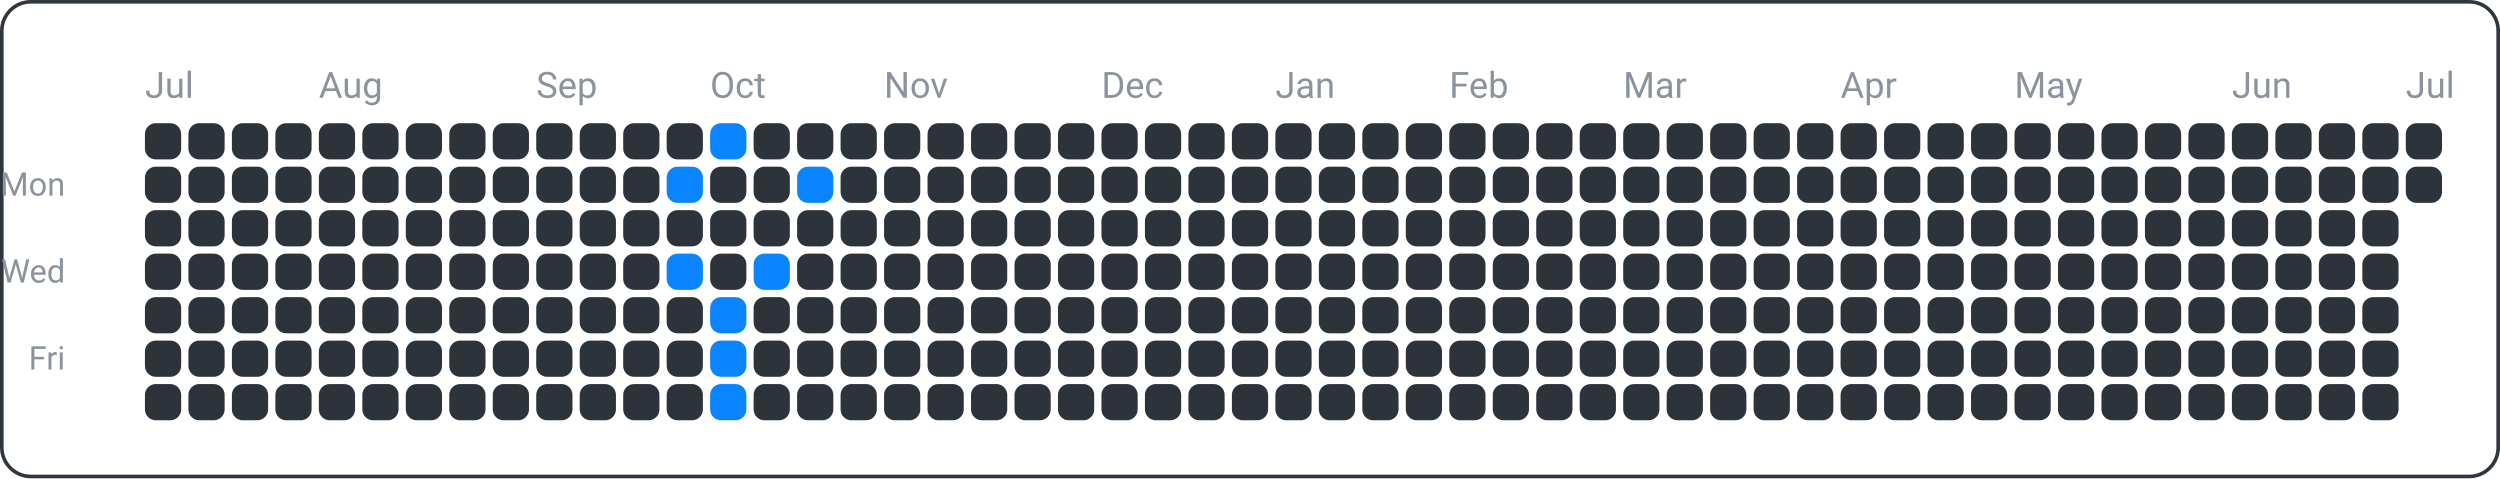
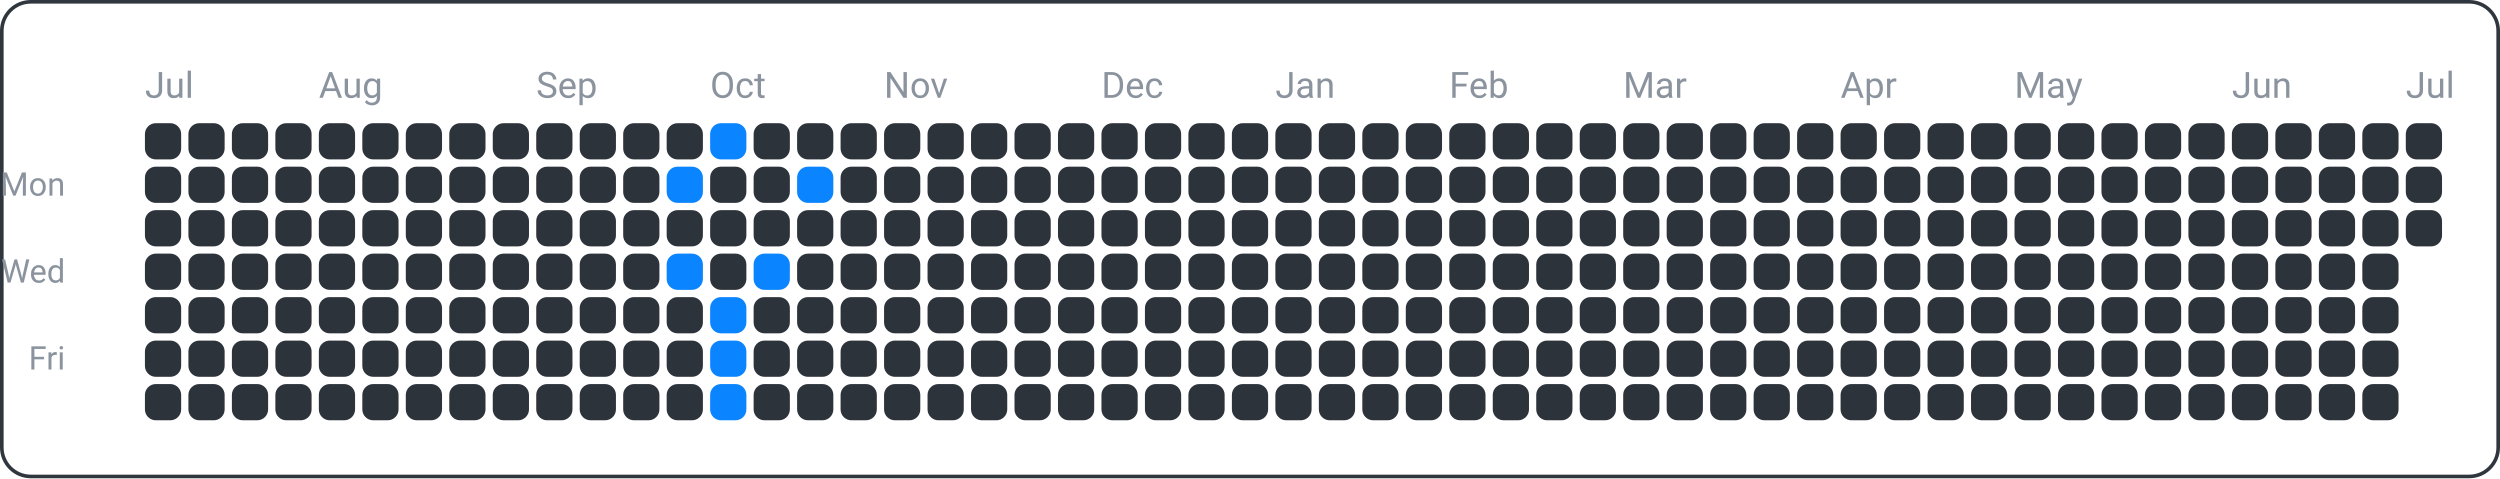
<svg xmlns="http://www.w3.org/2000/svg" width="690" height="132" viewBox="0 0 690 132">
  <rect x="0.5" y="0.5" width="689" height="131" fill="none" rx="8" ry="8" stroke="#30363d" />
  <text x="18" y="54" font-family="ui-sans-serif, -apple-system, Segoe UI, Roboto, Helvetica, Arial" font-size="9" fill="#8b949e" text-anchor="end">Mon</text>
  <text x="18" y="78" font-family="ui-sans-serif, -apple-system, Segoe UI, Roboto, Helvetica, Arial" font-size="9" fill="#8b949e" text-anchor="end">Wed</text>
  <text x="18" y="102" font-family="ui-sans-serif, -apple-system, Segoe UI, Roboto, Helvetica, Arial" font-size="9" fill="#8b949e" text-anchor="end">Fri</text>
  <text x="40" y="27" font-family="ui-sans-serif, -apple-system, Segoe UI, Roboto, Helvetica, Arial" font-size="10" fill="#8b949e" text-anchor="start">Jul</text>
  <text x="88" y="27" font-family="ui-sans-serif, -apple-system, Segoe UI, Roboto, Helvetica, Arial" font-size="10" fill="#8b949e" text-anchor="start">Aug</text>
  <text x="148" y="27" font-family="ui-sans-serif, -apple-system, Segoe UI, Roboto, Helvetica, Arial" font-size="10" fill="#8b949e" text-anchor="start">Sep</text>
  <text x="196" y="27" font-family="ui-sans-serif, -apple-system, Segoe UI, Roboto, Helvetica, Arial" font-size="10" fill="#8b949e" text-anchor="start">Oct</text>
  <text x="244" y="27" font-family="ui-sans-serif, -apple-system, Segoe UI, Roboto, Helvetica, Arial" font-size="10" fill="#8b949e" text-anchor="start">Nov</text>
  <text x="304" y="27" font-family="ui-sans-serif, -apple-system, Segoe UI, Roboto, Helvetica, Arial" font-size="10" fill="#8b949e" text-anchor="start">Dec</text>
  <text x="352" y="27" font-family="ui-sans-serif, -apple-system, Segoe UI, Roboto, Helvetica, Arial" font-size="10" fill="#8b949e" text-anchor="start">Jan</text>
  <text x="400" y="27" font-family="ui-sans-serif, -apple-system, Segoe UI, Roboto, Helvetica, Arial" font-size="10" fill="#8b949e" text-anchor="start">Feb</text>
  <text x="448" y="27" font-family="ui-sans-serif, -apple-system, Segoe UI, Roboto, Helvetica, Arial" font-size="10" fill="#8b949e" text-anchor="start">Mar</text>
  <text x="508" y="27" font-family="ui-sans-serif, -apple-system, Segoe UI, Roboto, Helvetica, Arial" font-size="10" fill="#8b949e" text-anchor="start">Apr</text>
  <text x="556" y="27" font-family="ui-sans-serif, -apple-system, Segoe UI, Roboto, Helvetica, Arial" font-size="10" fill="#8b949e" text-anchor="start">May</text>
  <text x="616" y="27" font-family="ui-sans-serif, -apple-system, Segoe UI, Roboto, Helvetica, Arial" font-size="10" fill="#8b949e" text-anchor="start">Jun</text>
  <text x="664" y="27" font-family="ui-sans-serif, -apple-system, Segoe UI, Roboto, Helvetica, Arial" font-size="10" fill="#8b949e" text-anchor="start">Jul</text>
  <rect x="40" y="34" width="10" height="10" fill="#2d333b" rx="3" ry="3" />
  <rect x="40" y="46" width="10" height="10" fill="#2d333b" rx="3" ry="3" />
  <rect x="40" y="58" width="10" height="10" fill="#2d333b" rx="3" ry="3" />
  <rect x="40" y="70" width="10" height="10" fill="#2d333b" rx="3" ry="3" />
  <rect x="40" y="82" width="10" height="10" fill="#2d333b" rx="3" ry="3" />
  <rect x="40" y="94" width="10" height="10" fill="#2d333b" rx="3" ry="3" />
  <rect x="40" y="106" width="10" height="10" fill="#2d333b" rx="3" ry="3" />
  <rect x="52" y="34" width="10" height="10" fill="#2d333b" rx="3" ry="3" />
  <rect x="52" y="46" width="10" height="10" fill="#2d333b" rx="3" ry="3" />
  <rect x="52" y="58" width="10" height="10" fill="#2d333b" rx="3" ry="3" />
  <rect x="52" y="70" width="10" height="10" fill="#2d333b" rx="3" ry="3" />
  <rect x="52" y="82" width="10" height="10" fill="#2d333b" rx="3" ry="3" />
  <rect x="52" y="94" width="10" height="10" fill="#2d333b" rx="3" ry="3" />
  <rect x="52" y="106" width="10" height="10" fill="#2d333b" rx="3" ry="3" />
  <rect x="64" y="34" width="10" height="10" fill="#2d333b" rx="3" ry="3" />
  <rect x="64" y="46" width="10" height="10" fill="#2d333b" rx="3" ry="3" />
  <rect x="64" y="58" width="10" height="10" fill="#2d333b" rx="3" ry="3" />
  <rect x="64" y="70" width="10" height="10" fill="#2d333b" rx="3" ry="3" />
  <rect x="64" y="82" width="10" height="10" fill="#2d333b" rx="3" ry="3" />
  <rect x="64" y="94" width="10" height="10" fill="#2d333b" rx="3" ry="3" />
  <rect x="64" y="106" width="10" height="10" fill="#2d333b" rx="3" ry="3" />
  <rect x="76" y="34" width="10" height="10" fill="#2d333b" rx="3" ry="3" />
  <rect x="76" y="46" width="10" height="10" fill="#2d333b" rx="3" ry="3" />
  <rect x="76" y="58" width="10" height="10" fill="#2d333b" rx="3" ry="3" />
  <rect x="76" y="70" width="10" height="10" fill="#2d333b" rx="3" ry="3" />
  <rect x="76" y="82" width="10" height="10" fill="#2d333b" rx="3" ry="3" />
  <rect x="76" y="94" width="10" height="10" fill="#2d333b" rx="3" ry="3" />
  <rect x="76" y="106" width="10" height="10" fill="#2d333b" rx="3" ry="3" />
  <rect x="88" y="34" width="10" height="10" fill="#2d333b" rx="3" ry="3" />
  <rect x="88" y="46" width="10" height="10" fill="#2d333b" rx="3" ry="3" />
  <rect x="88" y="58" width="10" height="10" fill="#2d333b" rx="3" ry="3" />
  <rect x="88" y="70" width="10" height="10" fill="#2d333b" rx="3" ry="3" />
  <rect x="88" y="82" width="10" height="10" fill="#2d333b" rx="3" ry="3" />
  <rect x="88" y="94" width="10" height="10" fill="#2d333b" rx="3" ry="3" />
  <rect x="88" y="106" width="10" height="10" fill="#2d333b" rx="3" ry="3" />
  <rect x="100" y="34" width="10" height="10" fill="#2d333b" rx="3" ry="3" />
  <rect x="100" y="46" width="10" height="10" fill="#2d333b" rx="3" ry="3" />
  <rect x="100" y="58" width="10" height="10" fill="#2d333b" rx="3" ry="3" />
  <rect x="100" y="70" width="10" height="10" fill="#2d333b" rx="3" ry="3" />
  <rect x="100" y="82" width="10" height="10" fill="#2d333b" rx="3" ry="3" />
  <rect x="100" y="94" width="10" height="10" fill="#2d333b" rx="3" ry="3" />
  <rect x="100" y="106" width="10" height="10" fill="#2d333b" rx="3" ry="3" />
  <rect x="112" y="34" width="10" height="10" fill="#2d333b" rx="3" ry="3" />
  <rect x="112" y="46" width="10" height="10" fill="#2d333b" rx="3" ry="3" />
  <rect x="112" y="58" width="10" height="10" fill="#2d333b" rx="3" ry="3" />
  <rect x="112" y="70" width="10" height="10" fill="#2d333b" rx="3" ry="3" />
  <rect x="112" y="82" width="10" height="10" fill="#2d333b" rx="3" ry="3" />
  <rect x="112" y="94" width="10" height="10" fill="#2d333b" rx="3" ry="3" />
  <rect x="112" y="106" width="10" height="10" fill="#2d333b" rx="3" ry="3" />
  <rect x="124" y="34" width="10" height="10" fill="#2d333b" rx="3" ry="3" />
  <rect x="124" y="46" width="10" height="10" fill="#2d333b" rx="3" ry="3" />
  <rect x="124" y="58" width="10" height="10" fill="#2d333b" rx="3" ry="3" />
  <rect x="124" y="70" width="10" height="10" fill="#2d333b" rx="3" ry="3" />
  <rect x="124" y="82" width="10" height="10" fill="#2d333b" rx="3" ry="3" />
  <rect x="124" y="94" width="10" height="10" fill="#2d333b" rx="3" ry="3" />
  <rect x="124" y="106" width="10" height="10" fill="#2d333b" rx="3" ry="3" />
  <rect x="136" y="34" width="10" height="10" fill="#2d333b" rx="3" ry="3" />
  <rect x="136" y="46" width="10" height="10" fill="#2d333b" rx="3" ry="3" />
  <rect x="136" y="58" width="10" height="10" fill="#2d333b" rx="3" ry="3" />
  <rect x="136" y="70" width="10" height="10" fill="#2d333b" rx="3" ry="3" />
  <rect x="136" y="82" width="10" height="10" fill="#2d333b" rx="3" ry="3" />
  <rect x="136" y="94" width="10" height="10" fill="#2d333b" rx="3" ry="3" />
  <rect x="136" y="106" width="10" height="10" fill="#2d333b" rx="3" ry="3" />
  <rect x="148" y="34" width="10" height="10" fill="#2d333b" rx="3" ry="3" />
  <rect x="148" y="46" width="10" height="10" fill="#2d333b" rx="3" ry="3" />
  <rect x="148" y="58" width="10" height="10" fill="#2d333b" rx="3" ry="3" />
  <rect x="148" y="70" width="10" height="10" fill="#2d333b" rx="3" ry="3" />
  <rect x="148" y="82" width="10" height="10" fill="#2d333b" rx="3" ry="3" />
  <rect x="148" y="94" width="10" height="10" fill="#2d333b" rx="3" ry="3" />
  <rect x="148" y="106" width="10" height="10" fill="#2d333b" rx="3" ry="3" />
  <rect x="160" y="34" width="10" height="10" fill="#2d333b" rx="3" ry="3" />
  <rect x="160" y="46" width="10" height="10" fill="#2d333b" rx="3" ry="3" />
  <rect x="160" y="58" width="10" height="10" fill="#2d333b" rx="3" ry="3" />
  <rect x="160" y="70" width="10" height="10" fill="#2d333b" rx="3" ry="3" />
  <rect x="160" y="82" width="10" height="10" fill="#2d333b" rx="3" ry="3" />
  <rect x="160" y="94" width="10" height="10" fill="#2d333b" rx="3" ry="3" />
  <rect x="160" y="106" width="10" height="10" fill="#2d333b" rx="3" ry="3" />
  <rect x="172" y="34" width="10" height="10" fill="#2d333b" rx="3" ry="3" />
  <rect x="172" y="46" width="10" height="10" fill="#2d333b" rx="3" ry="3" />
  <rect x="172" y="58" width="10" height="10" fill="#2d333b" rx="3" ry="3" />
  <rect x="172" y="70" width="10" height="10" fill="#2d333b" rx="3" ry="3" />
  <rect x="172" y="82" width="10" height="10" fill="#2d333b" rx="3" ry="3" />
  <rect x="172" y="94" width="10" height="10" fill="#2d333b" rx="3" ry="3" />
  <rect x="172" y="106" width="10" height="10" fill="#2d333b" rx="3" ry="3" />
  <rect x="184" y="34" width="10" height="10" fill="#2d333b" rx="3" ry="3" />
  <rect x="184" y="46" width="10" height="10" fill="#0a84ff" rx="3" ry="3" />
  <rect x="184" y="58" width="10" height="10" fill="#2d333b" rx="3" ry="3" />
  <rect x="184" y="70" width="10" height="10" fill="#0a84ff" rx="3" ry="3" />
  <rect x="184" y="82" width="10" height="10" fill="#2d333b" rx="3" ry="3" />
  <rect x="184" y="94" width="10" height="10" fill="#2d333b" rx="3" ry="3" />
  <rect x="184" y="106" width="10" height="10" fill="#2d333b" rx="3" ry="3" />
  <rect x="196" y="34" width="10" height="10" fill="#0a84ff" rx="3" ry="3" />
  <rect x="196" y="46" width="10" height="10" fill="#2d333b" rx="3" ry="3" />
  <rect x="196" y="58" width="10" height="10" fill="#2d333b" rx="3" ry="3" />
  <rect x="196" y="70" width="10" height="10" fill="#2d333b" rx="3" ry="3" />
  <rect x="196" y="82" width="10" height="10" fill="#0a84ff" rx="3" ry="3" />
  <rect x="196" y="94" width="10" height="10" fill="#0a84ff" rx="3" ry="3" />
  <rect x="196" y="106" width="10" height="10" fill="#0a84ff" rx="3" ry="3" />
  <rect x="208" y="34" width="10" height="10" fill="#2d333b" rx="3" ry="3" />
  <rect x="208" y="46" width="10" height="10" fill="#2d333b" rx="3" ry="3" />
  <rect x="208" y="58" width="10" height="10" fill="#2d333b" rx="3" ry="3" />
  <rect x="208" y="70" width="10" height="10" fill="#0a84ff" rx="3" ry="3" />
  <rect x="208" y="82" width="10" height="10" fill="#2d333b" rx="3" ry="3" />
  <rect x="208" y="94" width="10" height="10" fill="#2d333b" rx="3" ry="3" />
  <rect x="208" y="106" width="10" height="10" fill="#2d333b" rx="3" ry="3" />
  <rect x="220" y="34" width="10" height="10" fill="#2d333b" rx="3" ry="3" />
  <rect x="220" y="46" width="10" height="10" fill="#0a84ff" rx="3" ry="3" />
  <rect x="220" y="58" width="10" height="10" fill="#2d333b" rx="3" ry="3" />
  <rect x="220" y="70" width="10" height="10" fill="#2d333b" rx="3" ry="3" />
  <rect x="220" y="82" width="10" height="10" fill="#2d333b" rx="3" ry="3" />
  <rect x="220" y="94" width="10" height="10" fill="#2d333b" rx="3" ry="3" />
  <rect x="220" y="106" width="10" height="10" fill="#2d333b" rx="3" ry="3" />
  <rect x="232" y="34" width="10" height="10" fill="#2d333b" rx="3" ry="3" />
  <rect x="232" y="46" width="10" height="10" fill="#2d333b" rx="3" ry="3" />
  <rect x="232" y="58" width="10" height="10" fill="#2d333b" rx="3" ry="3" />
  <rect x="232" y="70" width="10" height="10" fill="#2d333b" rx="3" ry="3" />
  <rect x="232" y="82" width="10" height="10" fill="#2d333b" rx="3" ry="3" />
  <rect x="232" y="94" width="10" height="10" fill="#2d333b" rx="3" ry="3" />
  <rect x="232" y="106" width="10" height="10" fill="#2d333b" rx="3" ry="3" />
  <rect x="244" y="34" width="10" height="10" fill="#2d333b" rx="3" ry="3" />
  <rect x="244" y="46" width="10" height="10" fill="#2d333b" rx="3" ry="3" />
  <rect x="244" y="58" width="10" height="10" fill="#2d333b" rx="3" ry="3" />
  <rect x="244" y="70" width="10" height="10" fill="#2d333b" rx="3" ry="3" />
  <rect x="244" y="82" width="10" height="10" fill="#2d333b" rx="3" ry="3" />
  <rect x="244" y="94" width="10" height="10" fill="#2d333b" rx="3" ry="3" />
  <rect x="244" y="106" width="10" height="10" fill="#2d333b" rx="3" ry="3" />
  <rect x="256" y="34" width="10" height="10" fill="#2d333b" rx="3" ry="3" />
  <rect x="256" y="46" width="10" height="10" fill="#2d333b" rx="3" ry="3" />
  <rect x="256" y="58" width="10" height="10" fill="#2d333b" rx="3" ry="3" />
  <rect x="256" y="70" width="10" height="10" fill="#2d333b" rx="3" ry="3" />
  <rect x="256" y="82" width="10" height="10" fill="#2d333b" rx="3" ry="3" />
  <rect x="256" y="94" width="10" height="10" fill="#2d333b" rx="3" ry="3" />
  <rect x="256" y="106" width="10" height="10" fill="#2d333b" rx="3" ry="3" />
  <rect x="268" y="34" width="10" height="10" fill="#2d333b" rx="3" ry="3" />
  <rect x="268" y="46" width="10" height="10" fill="#2d333b" rx="3" ry="3" />
  <rect x="268" y="58" width="10" height="10" fill="#2d333b" rx="3" ry="3" />
  <rect x="268" y="70" width="10" height="10" fill="#2d333b" rx="3" ry="3" />
  <rect x="268" y="82" width="10" height="10" fill="#2d333b" rx="3" ry="3" />
  <rect x="268" y="94" width="10" height="10" fill="#2d333b" rx="3" ry="3" />
  <rect x="268" y="106" width="10" height="10" fill="#2d333b" rx="3" ry="3" />
  <rect x="280" y="34" width="10" height="10" fill="#2d333b" rx="3" ry="3" />
  <rect x="280" y="46" width="10" height="10" fill="#2d333b" rx="3" ry="3" />
  <rect x="280" y="58" width="10" height="10" fill="#2d333b" rx="3" ry="3" />
  <rect x="280" y="70" width="10" height="10" fill="#2d333b" rx="3" ry="3" />
  <rect x="280" y="82" width="10" height="10" fill="#2d333b" rx="3" ry="3" />
  <rect x="280" y="94" width="10" height="10" fill="#2d333b" rx="3" ry="3" />
  <rect x="280" y="106" width="10" height="10" fill="#2d333b" rx="3" ry="3" />
  <rect x="292" y="34" width="10" height="10" fill="#2d333b" rx="3" ry="3" />
  <rect x="292" y="46" width="10" height="10" fill="#2d333b" rx="3" ry="3" />
  <rect x="292" y="58" width="10" height="10" fill="#2d333b" rx="3" ry="3" />
  <rect x="292" y="70" width="10" height="10" fill="#2d333b" rx="3" ry="3" />
  <rect x="292" y="82" width="10" height="10" fill="#2d333b" rx="3" ry="3" />
  <rect x="292" y="94" width="10" height="10" fill="#2d333b" rx="3" ry="3" />
  <rect x="292" y="106" width="10" height="10" fill="#2d333b" rx="3" ry="3" />
  <rect x="304" y="34" width="10" height="10" fill="#2d333b" rx="3" ry="3" />
  <rect x="304" y="46" width="10" height="10" fill="#2d333b" rx="3" ry="3" />
  <rect x="304" y="58" width="10" height="10" fill="#2d333b" rx="3" ry="3" />
  <rect x="304" y="70" width="10" height="10" fill="#2d333b" rx="3" ry="3" />
  <rect x="304" y="82" width="10" height="10" fill="#2d333b" rx="3" ry="3" />
  <rect x="304" y="94" width="10" height="10" fill="#2d333b" rx="3" ry="3" />
  <rect x="304" y="106" width="10" height="10" fill="#2d333b" rx="3" ry="3" />
  <rect x="316" y="34" width="10" height="10" fill="#2d333b" rx="3" ry="3" />
  <rect x="316" y="46" width="10" height="10" fill="#2d333b" rx="3" ry="3" />
  <rect x="316" y="58" width="10" height="10" fill="#2d333b" rx="3" ry="3" />
  <rect x="316" y="70" width="10" height="10" fill="#2d333b" rx="3" ry="3" />
  <rect x="316" y="82" width="10" height="10" fill="#2d333b" rx="3" ry="3" />
  <rect x="316" y="94" width="10" height="10" fill="#2d333b" rx="3" ry="3" />
  <rect x="316" y="106" width="10" height="10" fill="#2d333b" rx="3" ry="3" />
  <rect x="328" y="34" width="10" height="10" fill="#2d333b" rx="3" ry="3" />
  <rect x="328" y="46" width="10" height="10" fill="#2d333b" rx="3" ry="3" />
  <rect x="328" y="58" width="10" height="10" fill="#2d333b" rx="3" ry="3" />
  <rect x="328" y="70" width="10" height="10" fill="#2d333b" rx="3" ry="3" />
  <rect x="328" y="82" width="10" height="10" fill="#2d333b" rx="3" ry="3" />
  <rect x="328" y="94" width="10" height="10" fill="#2d333b" rx="3" ry="3" />
  <rect x="328" y="106" width="10" height="10" fill="#2d333b" rx="3" ry="3" />
  <rect x="340" y="34" width="10" height="10" fill="#2d333b" rx="3" ry="3" />
  <rect x="340" y="46" width="10" height="10" fill="#2d333b" rx="3" ry="3" />
  <rect x="340" y="58" width="10" height="10" fill="#2d333b" rx="3" ry="3" />
  <rect x="340" y="70" width="10" height="10" fill="#2d333b" rx="3" ry="3" />
  <rect x="340" y="82" width="10" height="10" fill="#2d333b" rx="3" ry="3" />
  <rect x="340" y="94" width="10" height="10" fill="#2d333b" rx="3" ry="3" />
  <rect x="340" y="106" width="10" height="10" fill="#2d333b" rx="3" ry="3" />
  <rect x="352" y="34" width="10" height="10" fill="#2d333b" rx="3" ry="3" />
  <rect x="352" y="46" width="10" height="10" fill="#2d333b" rx="3" ry="3" />
  <rect x="352" y="58" width="10" height="10" fill="#2d333b" rx="3" ry="3" />
  <rect x="352" y="70" width="10" height="10" fill="#2d333b" rx="3" ry="3" />
  <rect x="352" y="82" width="10" height="10" fill="#2d333b" rx="3" ry="3" />
  <rect x="352" y="94" width="10" height="10" fill="#2d333b" rx="3" ry="3" />
  <rect x="352" y="106" width="10" height="10" fill="#2d333b" rx="3" ry="3" />
  <rect x="364" y="34" width="10" height="10" fill="#2d333b" rx="3" ry="3" />
  <rect x="364" y="46" width="10" height="10" fill="#2d333b" rx="3" ry="3" />
  <rect x="364" y="58" width="10" height="10" fill="#2d333b" rx="3" ry="3" />
  <rect x="364" y="70" width="10" height="10" fill="#2d333b" rx="3" ry="3" />
  <rect x="364" y="82" width="10" height="10" fill="#2d333b" rx="3" ry="3" />
  <rect x="364" y="94" width="10" height="10" fill="#2d333b" rx="3" ry="3" />
  <rect x="364" y="106" width="10" height="10" fill="#2d333b" rx="3" ry="3" />
  <rect x="376" y="34" width="10" height="10" fill="#2d333b" rx="3" ry="3" />
  <rect x="376" y="46" width="10" height="10" fill="#2d333b" rx="3" ry="3" />
  <rect x="376" y="58" width="10" height="10" fill="#2d333b" rx="3" ry="3" />
  <rect x="376" y="70" width="10" height="10" fill="#2d333b" rx="3" ry="3" />
  <rect x="376" y="82" width="10" height="10" fill="#2d333b" rx="3" ry="3" />
  <rect x="376" y="94" width="10" height="10" fill="#2d333b" rx="3" ry="3" />
  <rect x="376" y="106" width="10" height="10" fill="#2d333b" rx="3" ry="3" />
  <rect x="388" y="34" width="10" height="10" fill="#2d333b" rx="3" ry="3" />
  <rect x="388" y="46" width="10" height="10" fill="#2d333b" rx="3" ry="3" />
  <rect x="388" y="58" width="10" height="10" fill="#2d333b" rx="3" ry="3" />
  <rect x="388" y="70" width="10" height="10" fill="#2d333b" rx="3" ry="3" />
  <rect x="388" y="82" width="10" height="10" fill="#2d333b" rx="3" ry="3" />
  <rect x="388" y="94" width="10" height="10" fill="#2d333b" rx="3" ry="3" />
  <rect x="388" y="106" width="10" height="10" fill="#2d333b" rx="3" ry="3" />
  <rect x="400" y="34" width="10" height="10" fill="#2d333b" rx="3" ry="3" />
  <rect x="400" y="46" width="10" height="10" fill="#2d333b" rx="3" ry="3" />
  <rect x="400" y="58" width="10" height="10" fill="#2d333b" rx="3" ry="3" />
  <rect x="400" y="70" width="10" height="10" fill="#2d333b" rx="3" ry="3" />
  <rect x="400" y="82" width="10" height="10" fill="#2d333b" rx="3" ry="3" />
  <rect x="400" y="94" width="10" height="10" fill="#2d333b" rx="3" ry="3" />
  <rect x="400" y="106" width="10" height="10" fill="#2d333b" rx="3" ry="3" />
  <rect x="412" y="34" width="10" height="10" fill="#2d333b" rx="3" ry="3" />
  <rect x="412" y="46" width="10" height="10" fill="#2d333b" rx="3" ry="3" />
  <rect x="412" y="58" width="10" height="10" fill="#2d333b" rx="3" ry="3" />
  <rect x="412" y="70" width="10" height="10" fill="#2d333b" rx="3" ry="3" />
  <rect x="412" y="82" width="10" height="10" fill="#2d333b" rx="3" ry="3" />
  <rect x="412" y="94" width="10" height="10" fill="#2d333b" rx="3" ry="3" />
  <rect x="412" y="106" width="10" height="10" fill="#2d333b" rx="3" ry="3" />
  <rect x="424" y="34" width="10" height="10" fill="#2d333b" rx="3" ry="3" />
  <rect x="424" y="46" width="10" height="10" fill="#2d333b" rx="3" ry="3" />
  <rect x="424" y="58" width="10" height="10" fill="#2d333b" rx="3" ry="3" />
  <rect x="424" y="70" width="10" height="10" fill="#2d333b" rx="3" ry="3" />
  <rect x="424" y="82" width="10" height="10" fill="#2d333b" rx="3" ry="3" />
  <rect x="424" y="94" width="10" height="10" fill="#2d333b" rx="3" ry="3" />
  <rect x="424" y="106" width="10" height="10" fill="#2d333b" rx="3" ry="3" />
  <rect x="436" y="34" width="10" height="10" fill="#2d333b" rx="3" ry="3" />
  <rect x="436" y="46" width="10" height="10" fill="#2d333b" rx="3" ry="3" />
  <rect x="436" y="58" width="10" height="10" fill="#2d333b" rx="3" ry="3" />
  <rect x="436" y="70" width="10" height="10" fill="#2d333b" rx="3" ry="3" />
  <rect x="436" y="82" width="10" height="10" fill="#2d333b" rx="3" ry="3" />
  <rect x="436" y="94" width="10" height="10" fill="#2d333b" rx="3" ry="3" />
  <rect x="436" y="106" width="10" height="10" fill="#2d333b" rx="3" ry="3" />
  <rect x="448" y="34" width="10" height="10" fill="#2d333b" rx="3" ry="3" />
  <rect x="448" y="46" width="10" height="10" fill="#2d333b" rx="3" ry="3" />
  <rect x="448" y="58" width="10" height="10" fill="#2d333b" rx="3" ry="3" />
  <rect x="448" y="70" width="10" height="10" fill="#2d333b" rx="3" ry="3" />
  <rect x="448" y="82" width="10" height="10" fill="#2d333b" rx="3" ry="3" />
  <rect x="448" y="94" width="10" height="10" fill="#2d333b" rx="3" ry="3" />
  <rect x="448" y="106" width="10" height="10" fill="#2d333b" rx="3" ry="3" />
  <rect x="460" y="34" width="10" height="10" fill="#2d333b" rx="3" ry="3" />
  <rect x="460" y="46" width="10" height="10" fill="#2d333b" rx="3" ry="3" />
  <rect x="460" y="58" width="10" height="10" fill="#2d333b" rx="3" ry="3" />
  <rect x="460" y="70" width="10" height="10" fill="#2d333b" rx="3" ry="3" />
  <rect x="460" y="82" width="10" height="10" fill="#2d333b" rx="3" ry="3" />
  <rect x="460" y="94" width="10" height="10" fill="#2d333b" rx="3" ry="3" />
  <rect x="460" y="106" width="10" height="10" fill="#2d333b" rx="3" ry="3" />
  <rect x="472" y="34" width="10" height="10" fill="#2d333b" rx="3" ry="3" />
  <rect x="472" y="46" width="10" height="10" fill="#2d333b" rx="3" ry="3" />
  <rect x="472" y="58" width="10" height="10" fill="#2d333b" rx="3" ry="3" />
  <rect x="472" y="70" width="10" height="10" fill="#2d333b" rx="3" ry="3" />
  <rect x="472" y="82" width="10" height="10" fill="#2d333b" rx="3" ry="3" />
  <rect x="472" y="94" width="10" height="10" fill="#2d333b" rx="3" ry="3" />
  <rect x="472" y="106" width="10" height="10" fill="#2d333b" rx="3" ry="3" />
  <rect x="484" y="34" width="10" height="10" fill="#2d333b" rx="3" ry="3" />
  <rect x="484" y="46" width="10" height="10" fill="#2d333b" rx="3" ry="3" />
  <rect x="484" y="58" width="10" height="10" fill="#2d333b" rx="3" ry="3" />
  <rect x="484" y="70" width="10" height="10" fill="#2d333b" rx="3" ry="3" />
  <rect x="484" y="82" width="10" height="10" fill="#2d333b" rx="3" ry="3" />
  <rect x="484" y="94" width="10" height="10" fill="#2d333b" rx="3" ry="3" />
  <rect x="484" y="106" width="10" height="10" fill="#2d333b" rx="3" ry="3" />
  <rect x="496" y="34" width="10" height="10" fill="#2d333b" rx="3" ry="3" />
  <rect x="496" y="46" width="10" height="10" fill="#2d333b" rx="3" ry="3" />
  <rect x="496" y="58" width="10" height="10" fill="#2d333b" rx="3" ry="3" />
  <rect x="496" y="70" width="10" height="10" fill="#2d333b" rx="3" ry="3" />
  <rect x="496" y="82" width="10" height="10" fill="#2d333b" rx="3" ry="3" />
  <rect x="496" y="94" width="10" height="10" fill="#2d333b" rx="3" ry="3" />
  <rect x="496" y="106" width="10" height="10" fill="#2d333b" rx="3" ry="3" />
  <rect x="508" y="34" width="10" height="10" fill="#2d333b" rx="3" ry="3" />
  <rect x="508" y="46" width="10" height="10" fill="#2d333b" rx="3" ry="3" />
  <rect x="508" y="58" width="10" height="10" fill="#2d333b" rx="3" ry="3" />
  <rect x="508" y="70" width="10" height="10" fill="#2d333b" rx="3" ry="3" />
  <rect x="508" y="82" width="10" height="10" fill="#2d333b" rx="3" ry="3" />
  <rect x="508" y="94" width="10" height="10" fill="#2d333b" rx="3" ry="3" />
  <rect x="508" y="106" width="10" height="10" fill="#2d333b" rx="3" ry="3" />
  <rect x="520" y="34" width="10" height="10" fill="#2d333b" rx="3" ry="3" />
  <rect x="520" y="46" width="10" height="10" fill="#2d333b" rx="3" ry="3" />
  <rect x="520" y="58" width="10" height="10" fill="#2d333b" rx="3" ry="3" />
  <rect x="520" y="70" width="10" height="10" fill="#2d333b" rx="3" ry="3" />
  <rect x="520" y="82" width="10" height="10" fill="#2d333b" rx="3" ry="3" />
  <rect x="520" y="94" width="10" height="10" fill="#2d333b" rx="3" ry="3" />
  <rect x="520" y="106" width="10" height="10" fill="#2d333b" rx="3" ry="3" />
  <rect x="532" y="34" width="10" height="10" fill="#2d333b" rx="3" ry="3" />
  <rect x="532" y="46" width="10" height="10" fill="#2d333b" rx="3" ry="3" />
  <rect x="532" y="58" width="10" height="10" fill="#2d333b" rx="3" ry="3" />
  <rect x="532" y="70" width="10" height="10" fill="#2d333b" rx="3" ry="3" />
  <rect x="532" y="82" width="10" height="10" fill="#2d333b" rx="3" ry="3" />
  <rect x="532" y="94" width="10" height="10" fill="#2d333b" rx="3" ry="3" />
  <rect x="532" y="106" width="10" height="10" fill="#2d333b" rx="3" ry="3" />
  <rect x="544" y="34" width="10" height="10" fill="#2d333b" rx="3" ry="3" />
  <rect x="544" y="46" width="10" height="10" fill="#2d333b" rx="3" ry="3" />
  <rect x="544" y="58" width="10" height="10" fill="#2d333b" rx="3" ry="3" />
  <rect x="544" y="70" width="10" height="10" fill="#2d333b" rx="3" ry="3" />
  <rect x="544" y="82" width="10" height="10" fill="#2d333b" rx="3" ry="3" />
  <rect x="544" y="94" width="10" height="10" fill="#2d333b" rx="3" ry="3" />
  <rect x="544" y="106" width="10" height="10" fill="#2d333b" rx="3" ry="3" />
  <rect x="556" y="34" width="10" height="10" fill="#2d333b" rx="3" ry="3" />
  <rect x="556" y="46" width="10" height="10" fill="#2d333b" rx="3" ry="3" />
  <rect x="556" y="58" width="10" height="10" fill="#2d333b" rx="3" ry="3" />
  <rect x="556" y="70" width="10" height="10" fill="#2d333b" rx="3" ry="3" />
  <rect x="556" y="82" width="10" height="10" fill="#2d333b" rx="3" ry="3" />
  <rect x="556" y="94" width="10" height="10" fill="#2d333b" rx="3" ry="3" />
  <rect x="556" y="106" width="10" height="10" fill="#2d333b" rx="3" ry="3" />
  <rect x="568" y="34" width="10" height="10" fill="#2d333b" rx="3" ry="3" />
  <rect x="568" y="46" width="10" height="10" fill="#2d333b" rx="3" ry="3" />
  <rect x="568" y="58" width="10" height="10" fill="#2d333b" rx="3" ry="3" />
  <rect x="568" y="70" width="10" height="10" fill="#2d333b" rx="3" ry="3" />
  <rect x="568" y="82" width="10" height="10" fill="#2d333b" rx="3" ry="3" />
  <rect x="568" y="94" width="10" height="10" fill="#2d333b" rx="3" ry="3" />
  <rect x="568" y="106" width="10" height="10" fill="#2d333b" rx="3" ry="3" />
  <rect x="580" y="34" width="10" height="10" fill="#2d333b" rx="3" ry="3" />
  <rect x="580" y="46" width="10" height="10" fill="#2d333b" rx="3" ry="3" />
  <rect x="580" y="58" width="10" height="10" fill="#2d333b" rx="3" ry="3" />
  <rect x="580" y="70" width="10" height="10" fill="#2d333b" rx="3" ry="3" />
  <rect x="580" y="82" width="10" height="10" fill="#2d333b" rx="3" ry="3" />
  <rect x="580" y="94" width="10" height="10" fill="#2d333b" rx="3" ry="3" />
  <rect x="580" y="106" width="10" height="10" fill="#2d333b" rx="3" ry="3" />
  <rect x="592" y="34" width="10" height="10" fill="#2d333b" rx="3" ry="3" />
  <rect x="592" y="46" width="10" height="10" fill="#2d333b" rx="3" ry="3" />
  <rect x="592" y="58" width="10" height="10" fill="#2d333b" rx="3" ry="3" />
  <rect x="592" y="70" width="10" height="10" fill="#2d333b" rx="3" ry="3" />
  <rect x="592" y="82" width="10" height="10" fill="#2d333b" rx="3" ry="3" />
  <rect x="592" y="94" width="10" height="10" fill="#2d333b" rx="3" ry="3" />
  <rect x="592" y="106" width="10" height="10" fill="#2d333b" rx="3" ry="3" />
  <rect x="604" y="34" width="10" height="10" fill="#2d333b" rx="3" ry="3" />
  <rect x="604" y="46" width="10" height="10" fill="#2d333b" rx="3" ry="3" />
  <rect x="604" y="58" width="10" height="10" fill="#2d333b" rx="3" ry="3" />
  <rect x="604" y="70" width="10" height="10" fill="#2d333b" rx="3" ry="3" />
  <rect x="604" y="82" width="10" height="10" fill="#2d333b" rx="3" ry="3" />
  <rect x="604" y="94" width="10" height="10" fill="#2d333b" rx="3" ry="3" />
  <rect x="604" y="106" width="10" height="10" fill="#2d333b" rx="3" ry="3" />
  <rect x="616" y="34" width="10" height="10" fill="#2d333b" rx="3" ry="3" />
  <rect x="616" y="46" width="10" height="10" fill="#2d333b" rx="3" ry="3" />
  <rect x="616" y="58" width="10" height="10" fill="#2d333b" rx="3" ry="3" />
  <rect x="616" y="70" width="10" height="10" fill="#2d333b" rx="3" ry="3" />
  <rect x="616" y="82" width="10" height="10" fill="#2d333b" rx="3" ry="3" />
  <rect x="616" y="94" width="10" height="10" fill="#2d333b" rx="3" ry="3" />
  <rect x="616" y="106" width="10" height="10" fill="#2d333b" rx="3" ry="3" />
  <rect x="628" y="34" width="10" height="10" fill="#2d333b" rx="3" ry="3" />
  <rect x="628" y="46" width="10" height="10" fill="#2d333b" rx="3" ry="3" />
  <rect x="628" y="58" width="10" height="10" fill="#2d333b" rx="3" ry="3" />
  <rect x="628" y="70" width="10" height="10" fill="#2d333b" rx="3" ry="3" />
  <rect x="628" y="82" width="10" height="10" fill="#2d333b" rx="3" ry="3" />
  <rect x="628" y="94" width="10" height="10" fill="#2d333b" rx="3" ry="3" />
  <rect x="628" y="106" width="10" height="10" fill="#2d333b" rx="3" ry="3" />
  <rect x="640" y="34" width="10" height="10" fill="#2d333b" rx="3" ry="3" />
  <rect x="640" y="46" width="10" height="10" fill="#2d333b" rx="3" ry="3" />
  <rect x="640" y="58" width="10" height="10" fill="#2d333b" rx="3" ry="3" />
  <rect x="640" y="70" width="10" height="10" fill="#2d333b" rx="3" ry="3" />
  <rect x="640" y="82" width="10" height="10" fill="#2d333b" rx="3" ry="3" />
  <rect x="640" y="94" width="10" height="10" fill="#2d333b" rx="3" ry="3" />
  <rect x="640" y="106" width="10" height="10" fill="#2d333b" rx="3" ry="3" />
  <rect x="652" y="34" width="10" height="10" fill="#2d333b" rx="3" ry="3" />
  <rect x="652" y="46" width="10" height="10" fill="#2d333b" rx="3" ry="3" />
  <rect x="652" y="58" width="10" height="10" fill="#2d333b" rx="3" ry="3" />
  <rect x="652" y="70" width="10" height="10" fill="#2d333b" rx="3" ry="3" />
  <rect x="652" y="82" width="10" height="10" fill="#2d333b" rx="3" ry="3" />
  <rect x="652" y="94" width="10" height="10" fill="#2d333b" rx="3" ry="3" />
  <rect x="652" y="106" width="10" height="10" fill="#2d333b" rx="3" ry="3" />
  <rect x="664" y="34" width="10" height="10" fill="#2d333b" rx="3" ry="3" />
  <rect x="664" y="46" width="10" height="10" fill="#2d333b" rx="3" ry="3" />
+   <rect x="664" y="58" width="10" height="10" fill="#2d333b" rx="3" ry="3" />
</svg>
